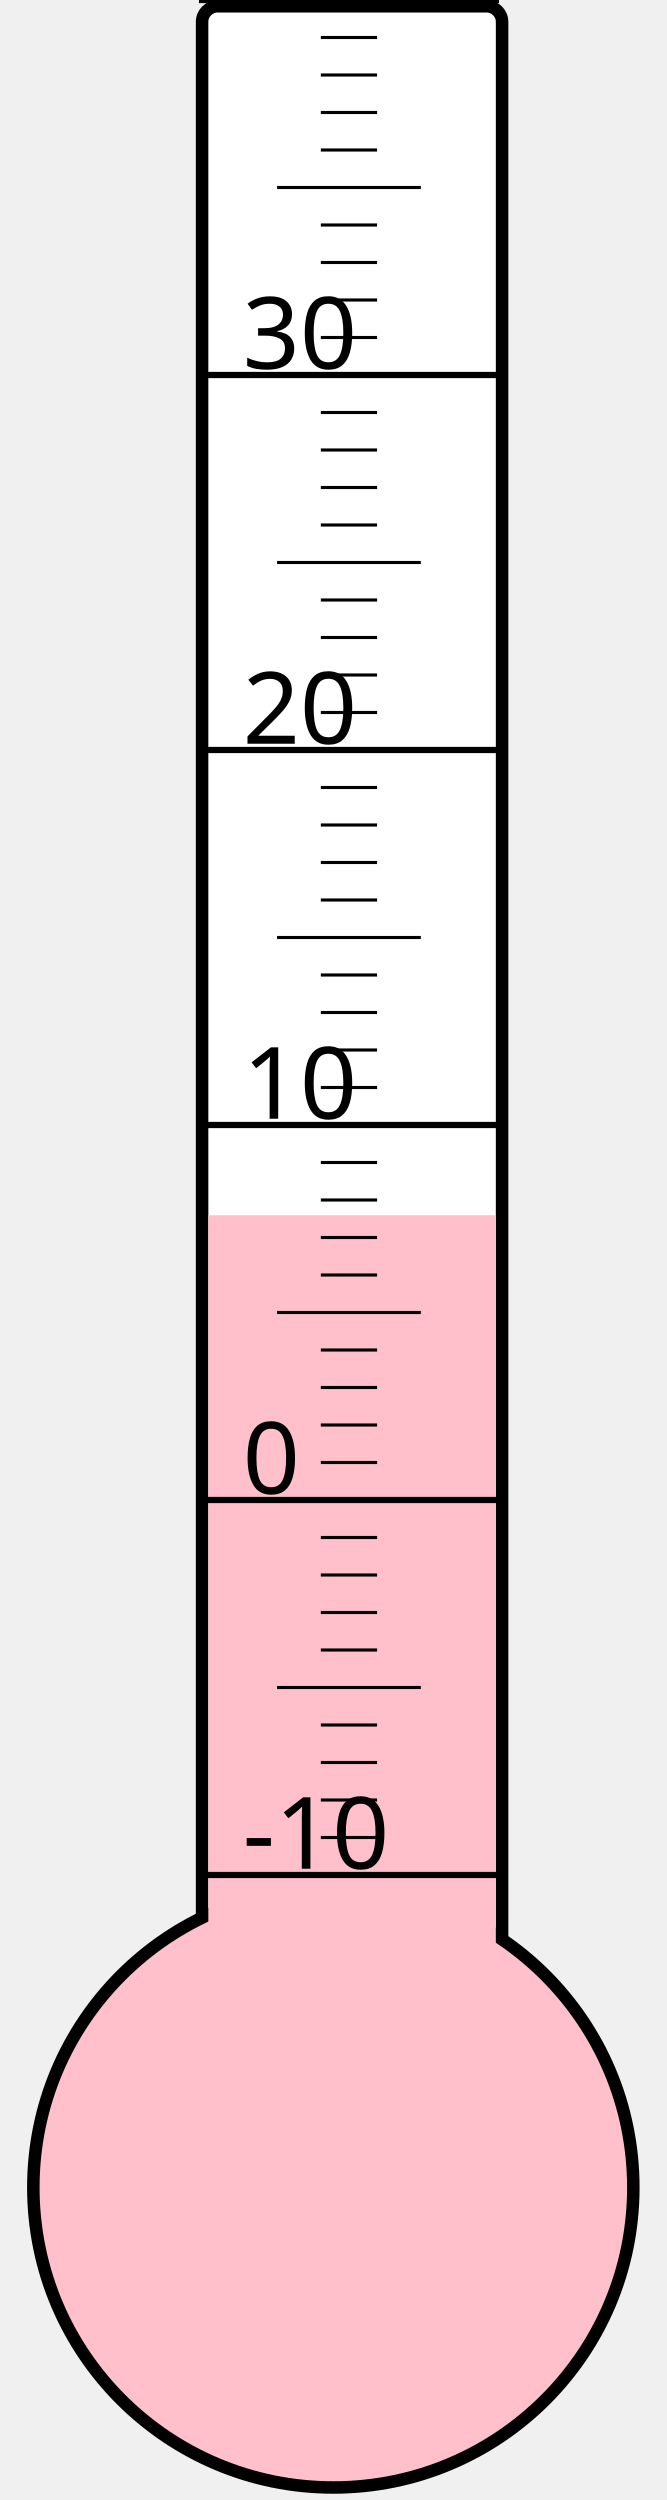
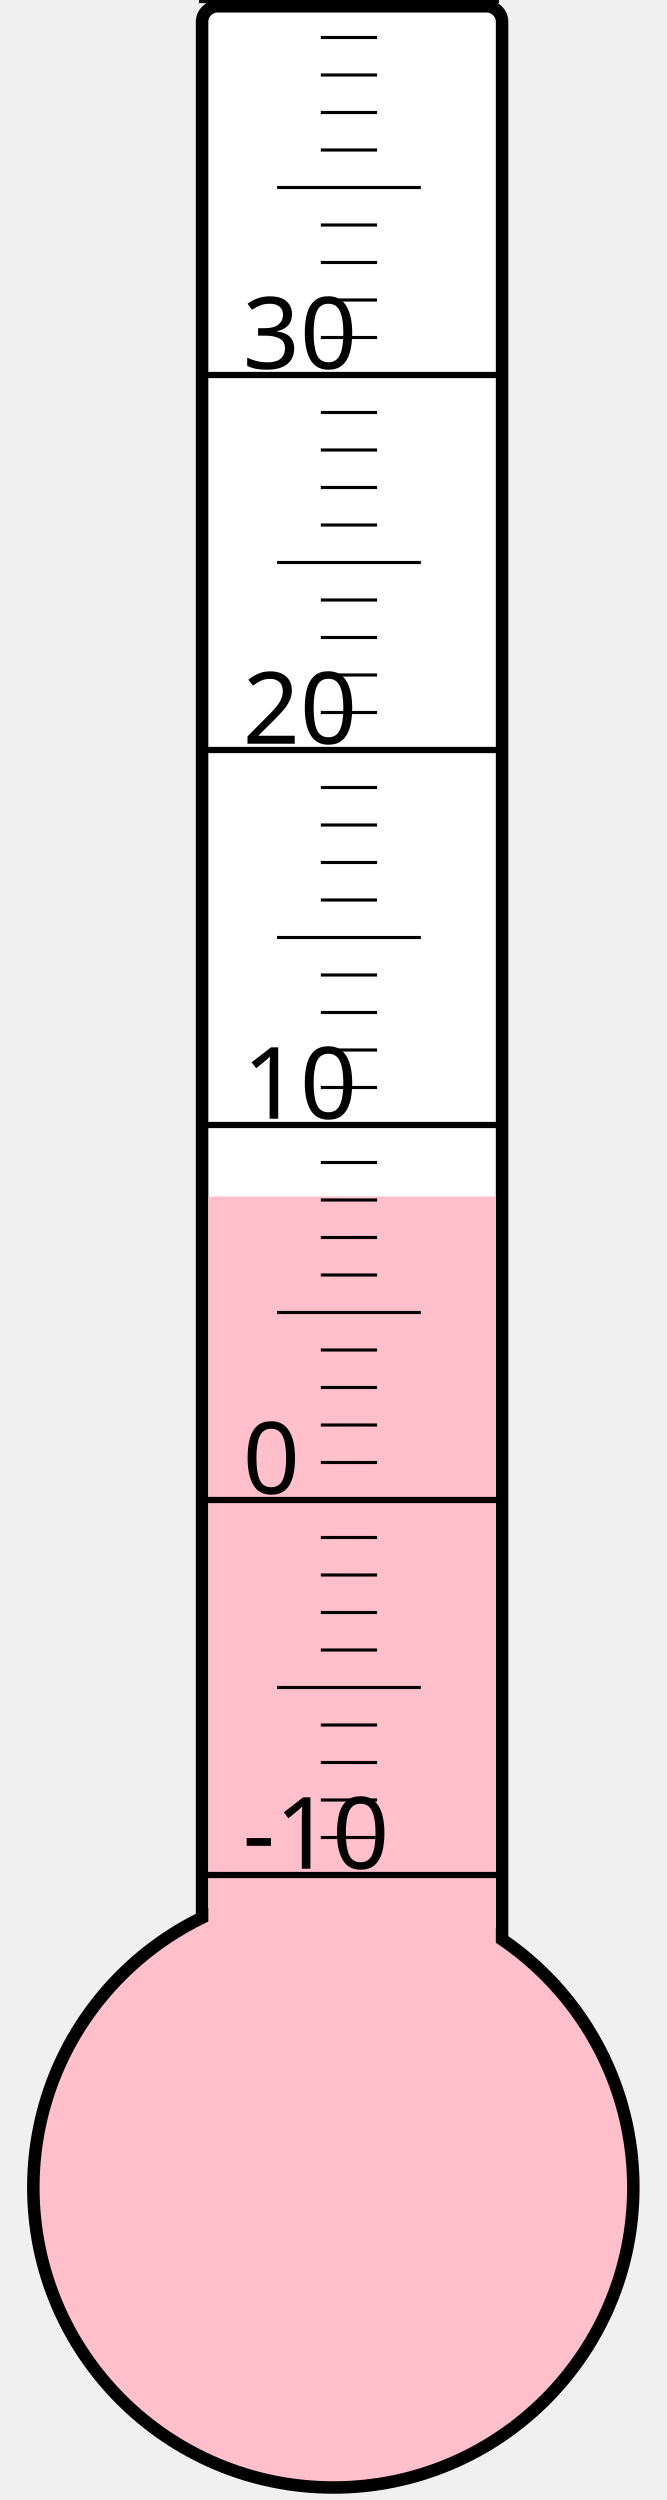
<svg xmlns="http://www.w3.org/2000/svg" width="40px" height="150px" viewBox="0 0 200 800">
  <rect width="200" height="800" x="0" y="0" style="fill: #ffffeb; fill-opacity: 0;" />
  <rect width="96" height="680" x="58" y="2" rx="5" ry="5" style="fill: white; fill-opacity: 1; stroke: black; stroke-width: 4;" />
  <circle cx="100" cy="700" r="96" style="fill: pink; stroke: black; stroke-width: 4;" />
-   <rect width="92" height="311.125" x="60" y="388.875" style="fill: pink; fill-opacity: 1; stroke-width: 0;" />
+   <rect width="92" height="317.125" x="60" y="382.875" style="fill: pink; fill-opacity: 1; stroke-width: 0;" />
  <text x="71" y="598" style="font-family: sans-serif; font-size: 24pt;">-10</text>
  <text x="71" y="478" style="font-family: sans-serif; font-size: 24pt;">0</text>
  <text x="71" y="358" style="font-family: sans-serif; font-size: 24pt;">10</text>
  <text x="71" y="238" style="font-family: sans-serif; font-size: 24pt;">20</text>
  <text x="71" y="118" style="font-family: sans-serif; font-size: 24pt;">30</text>
  <g style="stroke: black;">
    <line x1="57" y1="600" x2="153" y2="600" style="stroke-width: 2;" />
    <line x1="96" y1="588" x2="114" y2="588" style="stroke-width: 1;" />
    <line x1="96" y1="576" x2="114" y2="576" style="stroke-width: 1;" />
    <line x1="96" y1="564" x2="114" y2="564" style="stroke-width: 1;" />
    <line x1="96" y1="552" x2="114" y2="552" style="stroke-width: 1;" />
    <line x1="82" y1="540" x2="128" y2="540" style="stroke-width: 1;" />
    <line x1="96" y1="528" x2="114" y2="528" style="stroke-width: 1;" />
    <line x1="96" y1="516" x2="114" y2="516" style="stroke-width: 1;" />
    <line x1="96" y1="504" x2="114" y2="504" style="stroke-width: 1;" />
    <line x1="96" y1="492" x2="114" y2="492" style="stroke-width: 1;" />
    <line x1="57" y1="480" x2="153" y2="480" style="stroke-width: 2;" />
    <line x1="96" y1="468" x2="114" y2="468" style="stroke-width: 1;" />
    <line x1="96" y1="456" x2="114" y2="456" style="stroke-width: 1;" />
    <line x1="96" y1="444" x2="114" y2="444" style="stroke-width: 1;" />
    <line x1="96" y1="432" x2="114" y2="432" style="stroke-width: 1;" />
    <line x1="82" y1="420" x2="128" y2="420" style="stroke-width: 1;" />
    <line x1="96" y1="408" x2="114" y2="408" style="stroke-width: 1;" />
    <line x1="96" y1="396" x2="114" y2="396" style="stroke-width: 1;" />
    <line x1="96" y1="384" x2="114" y2="384" style="stroke-width: 1;" />
    <line x1="96" y1="372" x2="114" y2="372" style="stroke-width: 1;" />
    <line x1="57" y1="360" x2="153" y2="360" style="stroke-width: 2;" />
    <line x1="96" y1="348" x2="114" y2="348" style="stroke-width: 1;" />
    <line x1="96" y1="336" x2="114" y2="336" style="stroke-width: 1;" />
    <line x1="96" y1="324" x2="114" y2="324" style="stroke-width: 1;" />
    <line x1="96" y1="312" x2="114" y2="312" style="stroke-width: 1;" />
    <line x1="82" y1="300" x2="128" y2="300" style="stroke-width: 1;" />
    <line x1="96" y1="288" x2="114" y2="288" style="stroke-width: 1;" />
    <line x1="96" y1="276" x2="114" y2="276" style="stroke-width: 1;" />
    <line x1="96" y1="264" x2="114" y2="264" style="stroke-width: 1;" />
    <line x1="96" y1="252" x2="114" y2="252" style="stroke-width: 1;" />
    <line x1="57" y1="240" x2="153" y2="240" style="stroke-width: 2;" />
    <line x1="96" y1="228" x2="114" y2="228" style="stroke-width: 1;" />
    <line x1="96" y1="216" x2="114" y2="216" style="stroke-width: 1;" />
    <line x1="96" y1="204" x2="114" y2="204" style="stroke-width: 1;" />
    <line x1="96" y1="192" x2="114" y2="192" style="stroke-width: 1;" />
    <line x1="82" y1="180" x2="128" y2="180" style="stroke-width: 1;" />
    <line x1="96" y1="168" x2="114" y2="168" style="stroke-width: 1;" />
    <line x1="96" y1="156" x2="114" y2="156" style="stroke-width: 1;" />
    <line x1="96" y1="144" x2="114" y2="144" style="stroke-width: 1;" />
    <line x1="96" y1="132" x2="114" y2="132" style="stroke-width: 1;" />
    <line x1="57" y1="120" x2="153" y2="120" style="stroke-width: 2;" />
    <line x1="96" y1="108" x2="114" y2="108" style="stroke-width: 1;" />
    <line x1="96" y1="96" x2="114" y2="96" style="stroke-width: 1;" />
    <line x1="96" y1="84" x2="114" y2="84" style="stroke-width: 1;" />
    <line x1="96" y1="72" x2="114" y2="72" style="stroke-width: 1;" />
    <line x1="82" y1="60" x2="128" y2="60" style="stroke-width: 1;" />
    <line x1="96" y1="48" x2="114" y2="48" style="stroke-width: 1;" />
    <line x1="96" y1="36" x2="114" y2="36" style="stroke-width: 1;" />
    <line x1="96" y1="24" x2="114" y2="24" style="stroke-width: 1;" />
    <line x1="96" y1="12" x2="114" y2="12" style="stroke-width: 1;" />
    <line x1="57" y1="0" x2="153" y2="0" style="stroke-width: 2;" />
  </g>
</svg>
